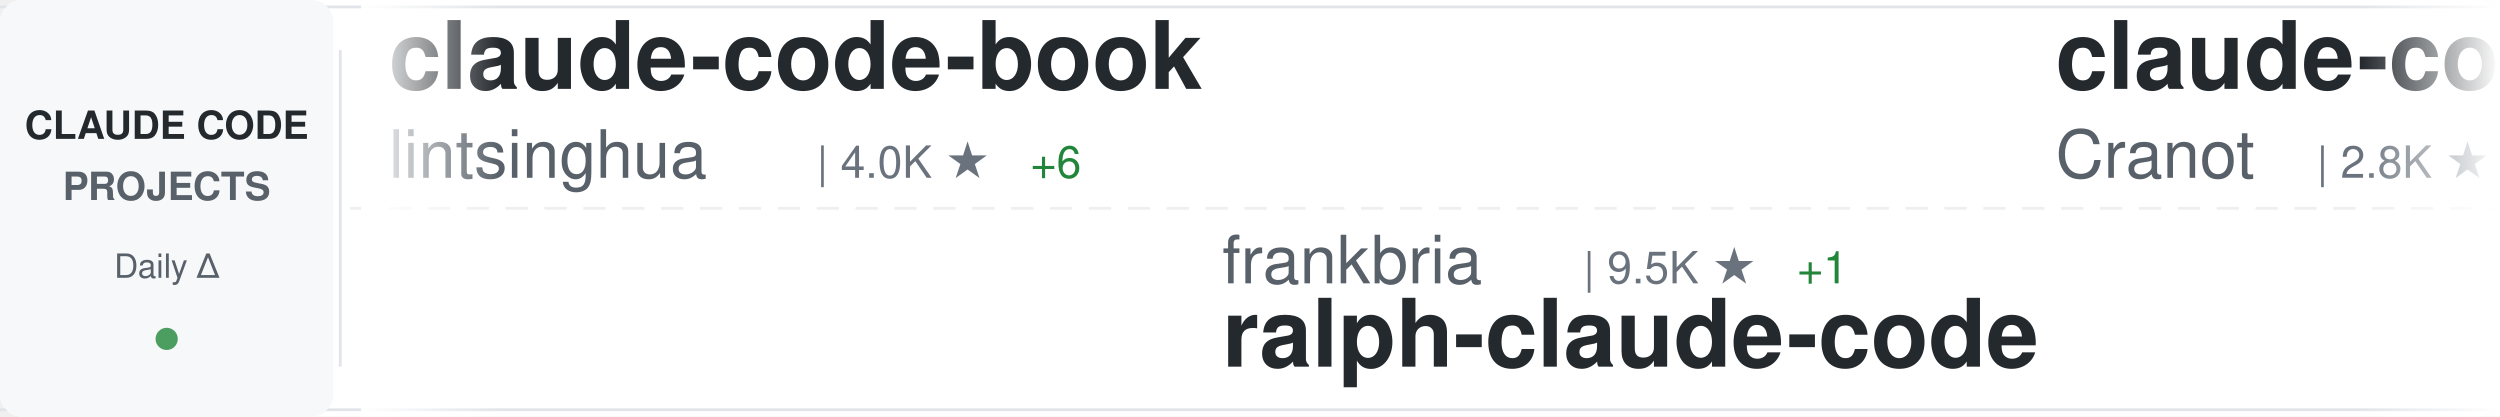
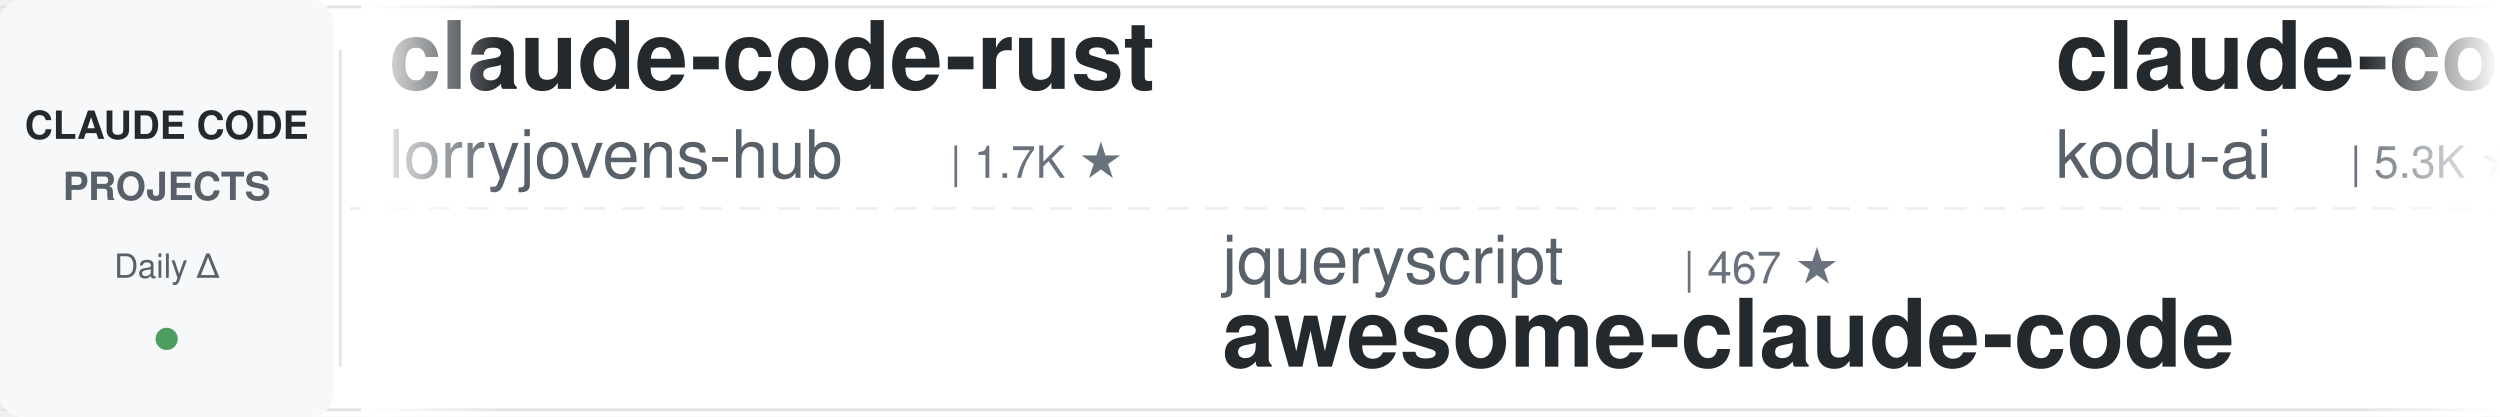
<svg xmlns="http://www.w3.org/2000/svg" width="900" height="150">
  <defs>
    <linearGradient id="awesomeLeftFade" x1="0%" y1="0%" x2="100%" y2="0%">
      <stop offset="0%" style="stop-color:#ffffff;stop-opacity:1" />
      <stop offset="100%" style="stop-color:#ffffff;stop-opacity:0" />
    </linearGradient>
    <linearGradient id="awesomeRightFade" x1="0%" y1="0%" x2="100%" y2="0%">
      <stop offset="0%" style="stop-color:#ffffff;stop-opacity:0" />
      <stop offset="100%" style="stop-color:#ffffff;stop-opacity:1" />
    </linearGradient>
  </defs>
  <rect width="900" height="150" fill="#ffffff" rx="8" />
  <rect x="0" y="2" width="900" height="1" fill="#e1e4e8" />
  <rect x="0" y="147" width="900" height="1" fill="#e1e4e8" />
  <line x1="0" y1="75" x2="900" y2="75" stroke="#e1e4e8" stroke-width="1" stroke-dasharray="8 6" opacity="0.6" />
  <rect x="0" y="0" width="120" height="150" fill="#f6f8fa" rx="8" />
  <text x="60" y="50" font-family="-apple-system, BlinkMacSystemFont, 'Segoe UI', Helvetica, Arial, sans-serif" font-size="14" font-weight="600" fill="#24292e" text-anchor="middle">CLAUDE CODE</text>
  <text x="60" y="72" font-family="-apple-system, BlinkMacSystemFont, 'Segoe UI', Helvetica, Arial, sans-serif" font-size="14" font-weight="600" fill="#586069" text-anchor="middle">PROJECTS</text>
  <text x="60" y="100" font-family="-apple-system, BlinkMacSystemFont, 'Segoe UI', Helvetica, Arial, sans-serif" font-size="12" font-weight="500" fill="#586069" text-anchor="middle">Daily Δ</text>
  <circle cx="60" cy="122" r="4" fill="#22863a" opacity="0.8" />
  <rect x="122" y="18" width="1" height="114" fill="#e1e4e8" />
  <clipPath id="awesomeTickerClip">
    <rect x="130" y="0" width="770" height="150" />
  </clipPath>
  <g clip-path="url(#awesomeTickerClip)">
    <g id="awesomeTickerItems">
      <animateTransform attributeName="transform" attributeType="XML" type="translate" from="0 0" to="-3000 0" dur="54s" repeatCount="indefinite" />
      <g transform="translate(0, 0)">
-         <text x="140" y="32" font-family="-apple-system, BlinkMacSystemFont, 'Segoe UI', Helvetica, Arial, sans-serif" font-size="34" font-weight="600" fill="#24292e">claude-code-book</text>
-         <text x="140" y="64" font-family="-apple-system, BlinkMacSystemFont, 'Segoe UI', Helvetica, Arial, sans-serif" font-size="24" font-weight="400" fill="#586069">lintsinghua</text>
-         <text x="294" y="64" font-family="-apple-system, BlinkMacSystemFont, 'Segoe UI', Helvetica, Arial, sans-serif" font-size="16" font-weight="500" fill="#6a737d">| 4.0K ★</text>
-         <text x="371" y="64" font-family="-apple-system, BlinkMacSystemFont, 'Segoe UI', Helvetica, Arial, sans-serif" font-size="16" font-weight="500" fill="#22863a"> +6</text>
+         <text x="140" y="32" font-family="-apple-system, BlinkMacSystemFont, 'Segoe UI', Helvetica, Arial, sans-serif" font-size="34" font-weight="600" fill="#24292e">claude-code-rust</text>
+         <text x="140" y="64" font-family="-apple-system, BlinkMacSystemFont, 'Segoe UI', Helvetica, Arial, sans-serif" font-size="24" font-weight="400" fill="#586069">lorryjovens-hub</text>
+         <text x="342" y="64" font-family="-apple-system, BlinkMacSystemFont, 'Segoe UI', Helvetica, Arial, sans-serif" font-size="16" font-weight="500" fill="#6a737d">| 1.7K ★</text>
      </g>
      <g transform="translate(300, 0)">
-         <text x="140" y="102" font-family="-apple-system, BlinkMacSystemFont, 'Segoe UI', Helvetica, Arial, sans-serif" font-size="24" font-weight="400" fill="#586069">frankbria</text>
-         <text x="270" y="102" font-family="-apple-system, BlinkMacSystemFont, 'Segoe UI', Helvetica, Arial, sans-serif" font-size="16" font-weight="500" fill="#6a737d">| 9.5K ★</text>
-         <text x="347" y="102" font-family="-apple-system, BlinkMacSystemFont, 'Segoe UI', Helvetica, Arial, sans-serif" font-size="16" font-weight="500" fill="#22863a"> +1</text>
-         <text x="140" y="132" font-family="-apple-system, BlinkMacSystemFont, 'Segoe UI', Helvetica, Arial, sans-serif" font-size="34" font-weight="600" fill="#24292e">ralph-claude-code</text>
+         <text x="140" y="102" font-family="-apple-system, BlinkMacSystemFont, 'Segoe UI', Helvetica, Arial, sans-serif" font-size="24" font-weight="400" fill="#586069">jqueryscript</text>
+         <text x="306" y="102" font-family="-apple-system, BlinkMacSystemFont, 'Segoe UI', Helvetica, Arial, sans-serif" font-size="16" font-weight="500" fill="#6a737d">| 467 ★</text>
+         <text x="140" y="132" font-family="-apple-system, BlinkMacSystemFont, 'Segoe UI', Helvetica, Arial, sans-serif" font-size="34" font-weight="600" fill="#24292e">awesome-claude-code</text>
      </g>
      <g transform="translate(600, 0)">
-         <text x="140" y="32" font-family="-apple-system, BlinkMacSystemFont, 'Segoe UI', Helvetica, Arial, sans-serif" font-size="34" font-weight="600" fill="#24292e">claude-code-guide</text>
-         <text x="140" y="64" font-family="-apple-system, BlinkMacSystemFont, 'Segoe UI', Helvetica, Arial, sans-serif" font-size="24" font-weight="400" fill="#586069">Cranot</text>
-         <text x="234" y="64" font-family="-apple-system, BlinkMacSystemFont, 'Segoe UI', Helvetica, Arial, sans-serif" font-size="16" font-weight="500" fill="#6a737d">| 2.8K ★</text>
-         <text x="311" y="64" font-family="-apple-system, BlinkMacSystemFont, 'Segoe UI', Helvetica, Arial, sans-serif" font-size="16" font-weight="500" fill="#22863a"> +2</text>
+         <text x="140" y="32" font-family="-apple-system, BlinkMacSystemFont, 'Segoe UI', Helvetica, Arial, sans-serif" font-size="34" font-weight="600" fill="#24292e">claude-coder</text>
+         <text x="140" y="64" font-family="-apple-system, BlinkMacSystemFont, 'Segoe UI', Helvetica, Arial, sans-serif" font-size="24" font-weight="400" fill="#586069">kodu-ai</text>
+         <text x="246" y="64" font-family="-apple-system, BlinkMacSystemFont, 'Segoe UI', Helvetica, Arial, sans-serif" font-size="16" font-weight="500" fill="#6a737d">| 5.3K ★</text>
      </g>
      <g transform="translate(900, 0)">
-         <text x="140" y="102" font-family="-apple-system, BlinkMacSystemFont, 'Segoe UI', Helvetica, Arial, sans-serif" font-size="24" font-weight="400" fill="#586069">asgeirtj</text>
-         <text x="258" y="102" font-family="-apple-system, BlinkMacSystemFont, 'Segoe UI', Helvetica, Arial, sans-serif" font-size="16" font-weight="500" fill="#6a737d">| 58.6K ★</text>
-         <text x="344" y="102" font-family="-apple-system, BlinkMacSystemFont, 'Segoe UI', Helvetica, Arial, sans-serif" font-size="16" font-weight="500" fill="#22863a"> +292</text>
-         <text x="140" y="132" font-family="-apple-system, BlinkMacSystemFont, 'Segoe UI', Helvetica, Arial, sans-serif" font-size="34" font-weight="600" fill="#24292e">system_prompts_leaks</text>
+         <text x="140" y="102" font-family="-apple-system, BlinkMacSystemFont, 'Segoe UI', Helvetica, Arial, sans-serif" font-size="24" font-weight="400" fill="#586069">disler</text>
+         <text x="234" y="102" font-family="-apple-system, BlinkMacSystemFont, 'Segoe UI', Helvetica, Arial, sans-serif" font-size="16" font-weight="500" fill="#6a737d">| 3.8K ★</text>
+         <text x="140" y="132" font-family="-apple-system, BlinkMacSystemFont, 'Segoe UI', Helvetica, Arial, sans-serif" font-size="34" font-weight="600" fill="#24292e">claude-code-hooks-master...</text>
      </g>
      <g transform="translate(1200, 0)">
-         <text x="140" y="32" font-family="-apple-system, BlinkMacSystemFont, 'Segoe UI', Helvetica, Arial, sans-serif" font-size="34" font-weight="600" fill="#24292e">claude-code-cli</text>
-         <text x="140" y="64" font-family="-apple-system, BlinkMacSystemFont, 'Segoe UI', Helvetica, Arial, sans-serif" font-size="24" font-weight="400" fill="#586069">huangserva</text>
-         <text x="282" y="64" font-family="-apple-system, BlinkMacSystemFont, 'Segoe UI', Helvetica, Arial, sans-serif" font-size="16" font-weight="500" fill="#6a737d">| 621 ★</text>
-         <text x="350" y="64" font-family="-apple-system, BlinkMacSystemFont, 'Segoe UI', Helvetica, Arial, sans-serif" font-size="16" font-weight="500" fill="#22863a"> +1</text>
+         <text x="140" y="32" font-family="-apple-system, BlinkMacSystemFont, 'Segoe UI', Helvetica, Arial, sans-serif" font-size="34" font-weight="600" fill="#24292e">how-claude-code-works</text>
+         <text x="140" y="64" font-family="-apple-system, BlinkMacSystemFont, 'Segoe UI', Helvetica, Arial, sans-serif" font-size="24" font-weight="400" fill="#586069">Windy3f3f3f3f</text>
+         <text x="318" y="64" font-family="-apple-system, BlinkMacSystemFont, 'Segoe UI', Helvetica, Arial, sans-serif" font-size="16" font-weight="500" fill="#6a737d">| 3.2K ★</text>
+         <text x="395" y="64" font-family="-apple-system, BlinkMacSystemFont, 'Segoe UI', Helvetica, Arial, sans-serif" font-size="16" font-weight="500" fill="#22863a"> +13</text>
      </g>
      <g transform="translate(1500, 0)">
-         <text x="140" y="102" font-family="-apple-system, BlinkMacSystemFont, 'Segoe UI', Helvetica, Arial, sans-serif" font-size="24" font-weight="400" fill="#586069">liuup</text>
-         <text x="222" y="102" font-family="-apple-system, BlinkMacSystemFont, 'Segoe UI', Helvetica, Arial, sans-serif" font-size="16" font-weight="500" fill="#6a737d">| 3.6K ★</text>
-         <text x="299" y="102" font-family="-apple-system, BlinkMacSystemFont, 'Segoe UI', Helvetica, Arial, sans-serif" font-size="16" font-weight="500" fill="#22863a"> +11</text>
-         <text x="140" y="132" font-family="-apple-system, BlinkMacSystemFont, 'Segoe UI', Helvetica, Arial, sans-serif" font-size="34" font-weight="600" fill="#24292e">claude-code-analysis</text>
+         <text x="140" y="102" font-family="-apple-system, BlinkMacSystemFont, 'Segoe UI', Helvetica, Arial, sans-serif" font-size="24" font-weight="400" fill="#586069">ykdojo</text>
+         <text x="234" y="102" font-family="-apple-system, BlinkMacSystemFont, 'Segoe UI', Helvetica, Arial, sans-serif" font-size="16" font-weight="500" fill="#6a737d">| 9.3K ★</text>
+         <text x="311" y="102" font-family="-apple-system, BlinkMacSystemFont, 'Segoe UI', Helvetica, Arial, sans-serif" font-size="16" font-weight="500" fill="#22863a"> +28</text>
+         <text x="140" y="132" font-family="-apple-system, BlinkMacSystemFont, 'Segoe UI', Helvetica, Arial, sans-serif" font-size="34" font-weight="600" fill="#24292e">claude-code-tips</text>
      </g>
      <g transform="translate(1800, 0)">
-         <text x="140" y="32" font-family="-apple-system, BlinkMacSystemFont, 'Segoe UI', Helvetica, Arial, sans-serif" font-size="34" font-weight="600" fill="#24292e">Claude-code</text>
-         <text x="140" y="64" font-family="-apple-system, BlinkMacSystemFont, 'Segoe UI', Helvetica, Arial, sans-serif" font-size="24" font-weight="400" fill="#586069">fazxes</text>
-         <text x="234" y="64" font-family="-apple-system, BlinkMacSystemFont, 'Segoe UI', Helvetica, Arial, sans-serif" font-size="16" font-weight="500" fill="#6a737d">| 225 ★</text>
+         <text x="140" y="32" font-family="-apple-system, BlinkMacSystemFont, 'Segoe UI', Helvetica, Arial, sans-serif" font-size="34" font-weight="600" fill="#24292e">skills</text>
+         <text x="140" y="64" font-family="-apple-system, BlinkMacSystemFont, 'Segoe UI', Helvetica, Arial, sans-serif" font-size="24" font-weight="400" fill="#586069">anthropics</text>
+         <text x="282" y="64" font-family="-apple-system, BlinkMacSystemFont, 'Segoe UI', Helvetica, Arial, sans-serif" font-size="16" font-weight="500" fill="#6a737d">| 162.2K ★</text>
+         <text x="377" y="64" font-family="-apple-system, BlinkMacSystemFont, 'Segoe UI', Helvetica, Arial, sans-serif" font-size="16" font-weight="500" fill="#22863a"> +388</text>
      </g>
      <g transform="translate(2100, 0)">
-         <text x="140" y="102" font-family="-apple-system, BlinkMacSystemFont, 'Segoe UI', Helvetica, Arial, sans-serif" font-size="24" font-weight="400" fill="#586069">Windy3f3f3f3f</text>
-         <text x="318" y="102" font-family="-apple-system, BlinkMacSystemFont, 'Segoe UI', Helvetica, Arial, sans-serif" font-size="16" font-weight="500" fill="#6a737d">| 2.4K ★</text>
-         <text x="395" y="102" font-family="-apple-system, BlinkMacSystemFont, 'Segoe UI', Helvetica, Arial, sans-serif" font-size="16" font-weight="500" fill="#22863a"> +75</text>
-         <text x="140" y="132" font-family="-apple-system, BlinkMacSystemFont, 'Segoe UI', Helvetica, Arial, sans-serif" font-size="34" font-weight="600" fill="#24292e">claude-code-from-scratch</text>
+         <text x="140" y="102" font-family="-apple-system, BlinkMacSystemFont, 'Segoe UI', Helvetica, Arial, sans-serif" font-size="24" font-weight="400" fill="#586069">huangjia2019</text>
+         <text x="306" y="102" font-family="-apple-system, BlinkMacSystemFont, 'Segoe UI', Helvetica, Arial, sans-serif" font-size="16" font-weight="500" fill="#6a737d">| 990 ★</text>
+         <text x="374" y="102" font-family="-apple-system, BlinkMacSystemFont, 'Segoe UI', Helvetica, Arial, sans-serif" font-size="16" font-weight="500" fill="#22863a"> +2</text>
+         <text x="140" y="132" font-family="-apple-system, BlinkMacSystemFont, 'Segoe UI', Helvetica, Arial, sans-serif" font-size="34" font-weight="600" fill="#24292e">claude-code-engineering</text>
      </g>
      <g transform="translate(2400, 0)">
-         <text x="140" y="32" font-family="-apple-system, BlinkMacSystemFont, 'Segoe UI', Helvetica, Arial, sans-serif" font-size="34" font-weight="600" fill="#24292e">claude-code-source-code-...</text>
-         <text x="140" y="64" font-family="-apple-system, BlinkMacSystemFont, 'Segoe UI', Helvetica, Arial, sans-serif" font-size="24" font-weight="400" fill="#586069">ghuntley</text>
-         <text x="258" y="64" font-family="-apple-system, BlinkMacSystemFont, 'Segoe UI', Helvetica, Arial, sans-serif" font-size="16" font-weight="500" fill="#6a737d">| 987 ★</text>
+         <text x="140" y="32" font-family="-apple-system, BlinkMacSystemFont, 'Segoe UI', Helvetica, Arial, sans-serif" font-size="34" font-weight="600" fill="#24292e">claude-code-showcase</text>
+         <text x="140" y="64" font-family="-apple-system, BlinkMacSystemFont, 'Segoe UI', Helvetica, Arial, sans-serif" font-size="24" font-weight="400" fill="#586069">ChrisWiles</text>
+         <text x="282" y="64" font-family="-apple-system, BlinkMacSystemFont, 'Segoe UI', Helvetica, Arial, sans-serif" font-size="16" font-weight="500" fill="#6a737d">| 6.0K ★</text>
      </g>
      <g transform="translate(2700, 0)">
-         <text x="140" y="102" font-family="-apple-system, BlinkMacSystemFont, 'Segoe UI', Helvetica, Arial, sans-serif" font-size="24" font-weight="400" fill="#586069">VILA-Lab</text>
-         <text x="258" y="102" font-family="-apple-system, BlinkMacSystemFont, 'Segoe UI', Helvetica, Arial, sans-serif" font-size="16" font-weight="500" fill="#6a737d">| 1.9K ★</text>
-         <text x="335" y="102" font-family="-apple-system, BlinkMacSystemFont, 'Segoe UI', Helvetica, Arial, sans-serif" font-size="16" font-weight="500" fill="#22863a"> +21</text>
-         <text x="140" y="132" font-family="-apple-system, BlinkMacSystemFont, 'Segoe UI', Helvetica, Arial, sans-serif" font-size="34" font-weight="600" fill="#24292e">Dive-into-Claude-Code</text>
+         <text x="140" y="102" font-family="-apple-system, BlinkMacSystemFont, 'Segoe UI', Helvetica, Arial, sans-serif" font-size="24" font-weight="400" fill="#586069">chauncygu</text>
+         <text x="270" y="102" font-family="-apple-system, BlinkMacSystemFont, 'Segoe UI', Helvetica, Arial, sans-serif" font-size="16" font-weight="500" fill="#6a737d">| 2.8K ★</text>
+         <text x="347" y="102" font-family="-apple-system, BlinkMacSystemFont, 'Segoe UI', Helvetica, Arial, sans-serif" font-size="16" font-weight="500" fill="#22863a"> +2</text>
+         <text x="140" y="132" font-family="-apple-system, BlinkMacSystemFont, 'Segoe UI', Helvetica, Arial, sans-serif" font-size="34" font-weight="600" fill="#24292e">collection-claude-code-s...</text>
      </g>
      <g transform="translate(3000, 0)">
-         <text x="140" y="32" font-family="-apple-system, BlinkMacSystemFont, 'Segoe UI', Helvetica, Arial, sans-serif" font-size="34" font-weight="600" fill="#24292e">claude-code-book</text>
-         <text x="140" y="64" font-family="-apple-system, BlinkMacSystemFont, 'Segoe UI', Helvetica, Arial, sans-serif" font-size="24" font-weight="400" fill="#586069">lintsinghua</text>
-         <text x="294" y="64" font-family="-apple-system, BlinkMacSystemFont, 'Segoe UI', Helvetica, Arial, sans-serif" font-size="16" font-weight="500" fill="#6a737d">| 4.0K ★</text>
-         <text x="371" y="64" font-family="-apple-system, BlinkMacSystemFont, 'Segoe UI', Helvetica, Arial, sans-serif" font-size="16" font-weight="500" fill="#22863a"> +6</text>
+         <text x="140" y="32" font-family="-apple-system, BlinkMacSystemFont, 'Segoe UI', Helvetica, Arial, sans-serif" font-size="34" font-weight="600" fill="#24292e">claude-code-rust</text>
+         <text x="140" y="64" font-family="-apple-system, BlinkMacSystemFont, 'Segoe UI', Helvetica, Arial, sans-serif" font-size="24" font-weight="400" fill="#586069">lorryjovens-hub</text>
+         <text x="342" y="64" font-family="-apple-system, BlinkMacSystemFont, 'Segoe UI', Helvetica, Arial, sans-serif" font-size="16" font-weight="500" fill="#6a737d">| 1.7K ★</text>
      </g>
      <g transform="translate(3300, 0)">
-         <text x="140" y="102" font-family="-apple-system, BlinkMacSystemFont, 'Segoe UI', Helvetica, Arial, sans-serif" font-size="24" font-weight="400" fill="#586069">frankbria</text>
-         <text x="270" y="102" font-family="-apple-system, BlinkMacSystemFont, 'Segoe UI', Helvetica, Arial, sans-serif" font-size="16" font-weight="500" fill="#6a737d">| 9.5K ★</text>
-         <text x="347" y="102" font-family="-apple-system, BlinkMacSystemFont, 'Segoe UI', Helvetica, Arial, sans-serif" font-size="16" font-weight="500" fill="#22863a"> +1</text>
-         <text x="140" y="132" font-family="-apple-system, BlinkMacSystemFont, 'Segoe UI', Helvetica, Arial, sans-serif" font-size="34" font-weight="600" fill="#24292e">ralph-claude-code</text>
+         <text x="140" y="102" font-family="-apple-system, BlinkMacSystemFont, 'Segoe UI', Helvetica, Arial, sans-serif" font-size="24" font-weight="400" fill="#586069">jqueryscript</text>
+         <text x="306" y="102" font-family="-apple-system, BlinkMacSystemFont, 'Segoe UI', Helvetica, Arial, sans-serif" font-size="16" font-weight="500" fill="#6a737d">| 467 ★</text>
+         <text x="140" y="132" font-family="-apple-system, BlinkMacSystemFont, 'Segoe UI', Helvetica, Arial, sans-serif" font-size="34" font-weight="600" fill="#24292e">awesome-claude-code</text>
      </g>
      <g transform="translate(3600, 0)">
-         <text x="140" y="32" font-family="-apple-system, BlinkMacSystemFont, 'Segoe UI', Helvetica, Arial, sans-serif" font-size="34" font-weight="600" fill="#24292e">claude-code-guide</text>
-         <text x="140" y="64" font-family="-apple-system, BlinkMacSystemFont, 'Segoe UI', Helvetica, Arial, sans-serif" font-size="24" font-weight="400" fill="#586069">Cranot</text>
-         <text x="234" y="64" font-family="-apple-system, BlinkMacSystemFont, 'Segoe UI', Helvetica, Arial, sans-serif" font-size="16" font-weight="500" fill="#6a737d">| 2.8K ★</text>
-         <text x="311" y="64" font-family="-apple-system, BlinkMacSystemFont, 'Segoe UI', Helvetica, Arial, sans-serif" font-size="16" font-weight="500" fill="#22863a"> +2</text>
+         <text x="140" y="32" font-family="-apple-system, BlinkMacSystemFont, 'Segoe UI', Helvetica, Arial, sans-serif" font-size="34" font-weight="600" fill="#24292e">claude-coder</text>
+         <text x="140" y="64" font-family="-apple-system, BlinkMacSystemFont, 'Segoe UI', Helvetica, Arial, sans-serif" font-size="24" font-weight="400" fill="#586069">kodu-ai</text>
+         <text x="246" y="64" font-family="-apple-system, BlinkMacSystemFont, 'Segoe UI', Helvetica, Arial, sans-serif" font-size="16" font-weight="500" fill="#6a737d">| 5.3K ★</text>
      </g>
      <g transform="translate(3900, 0)">
-         <text x="140" y="102" font-family="-apple-system, BlinkMacSystemFont, 'Segoe UI', Helvetica, Arial, sans-serif" font-size="24" font-weight="400" fill="#586069">asgeirtj</text>
-         <text x="258" y="102" font-family="-apple-system, BlinkMacSystemFont, 'Segoe UI', Helvetica, Arial, sans-serif" font-size="16" font-weight="500" fill="#6a737d">| 58.6K ★</text>
-         <text x="344" y="102" font-family="-apple-system, BlinkMacSystemFont, 'Segoe UI', Helvetica, Arial, sans-serif" font-size="16" font-weight="500" fill="#22863a"> +292</text>
-         <text x="140" y="132" font-family="-apple-system, BlinkMacSystemFont, 'Segoe UI', Helvetica, Arial, sans-serif" font-size="34" font-weight="600" fill="#24292e">system_prompts_leaks</text>
+         <text x="140" y="102" font-family="-apple-system, BlinkMacSystemFont, 'Segoe UI', Helvetica, Arial, sans-serif" font-size="24" font-weight="400" fill="#586069">disler</text>
+         <text x="234" y="102" font-family="-apple-system, BlinkMacSystemFont, 'Segoe UI', Helvetica, Arial, sans-serif" font-size="16" font-weight="500" fill="#6a737d">| 3.8K ★</text>
+         <text x="140" y="132" font-family="-apple-system, BlinkMacSystemFont, 'Segoe UI', Helvetica, Arial, sans-serif" font-size="34" font-weight="600" fill="#24292e">claude-code-hooks-master...</text>
      </g>
    </g>
  </g>
  <rect x="130" y="0" width="50" height="150" fill="url(#awesomeLeftFade)" />
  <rect x="850" y="0" width="50" height="150" fill="url(#awesomeRightFade)" />
</svg>
